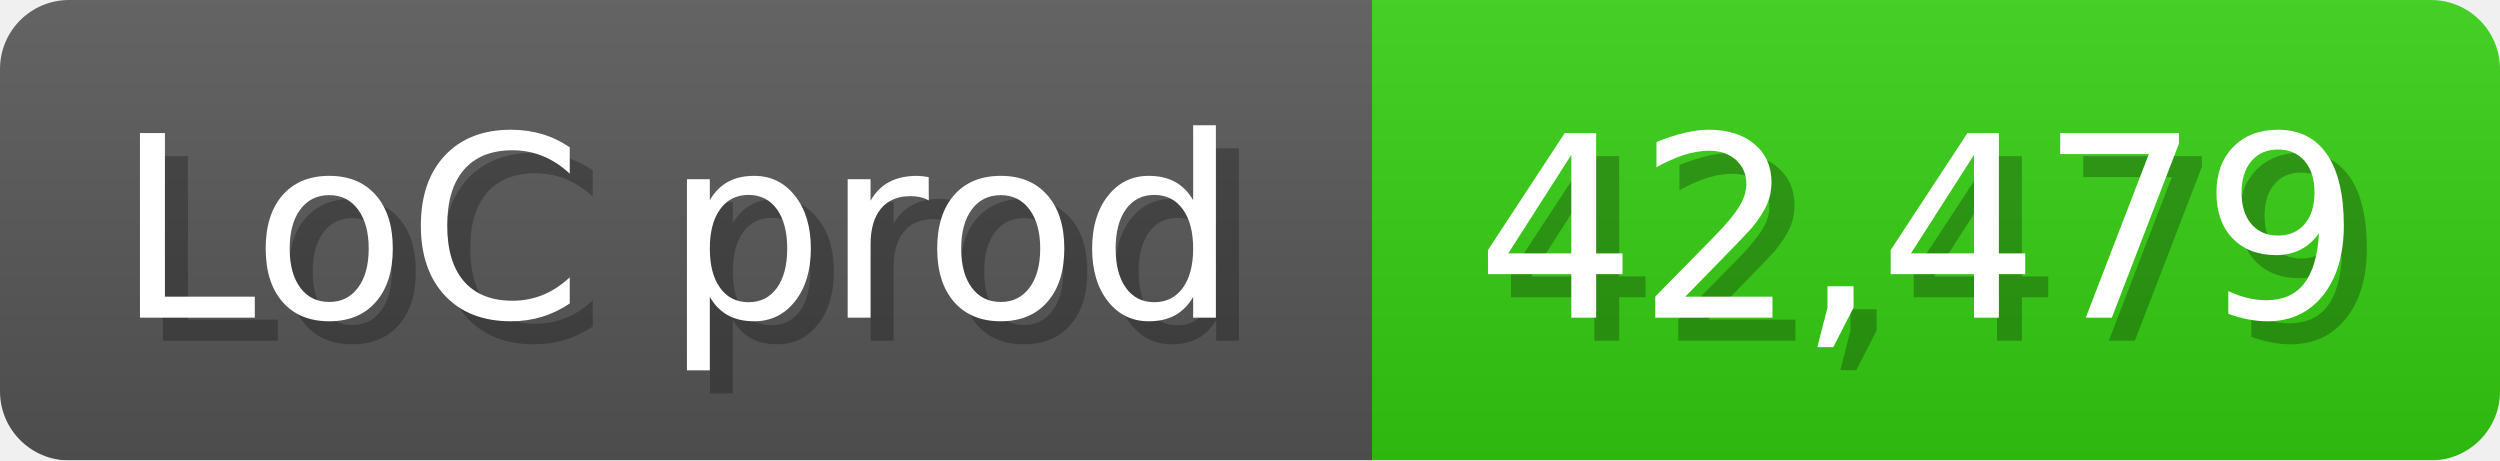
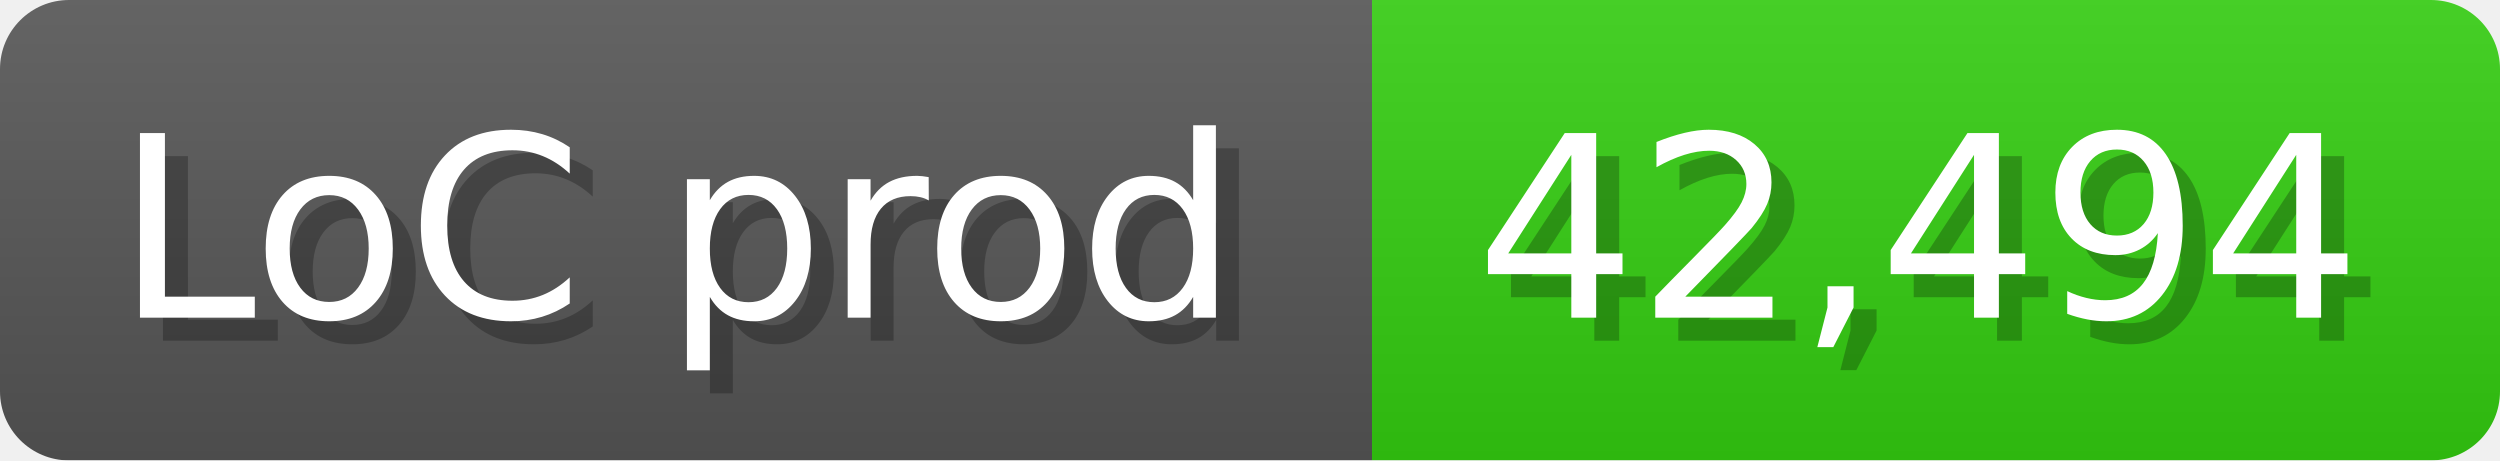
<svg xmlns="http://www.w3.org/2000/svg" width="108.6" height="20" viewBox="0 0 1086 200">
  <linearGradient id="a" x2="0" y2="100%">
    <stop offset="0" stop-opacity=".1" stop-color="#EEE" />
    <stop offset="1" stop-opacity=".1" />
  </linearGradient>
  <mask id="m">
    <rect width="1086" height="200" rx="30" fill="#FFF" />
  </mask>
  <g mask="url(#m)">
    <rect width="596" height="200" fill="#555" />
    <rect width="490" height="200" fill="#3C1" x="596" />
    <rect width="1086" height="200" fill="url(#a)" />
  </g>
  <g fill="#fff" text-anchor="start" font-family="Verdana,DejaVu Sans,sans-serif" font-size="110">
    <text x="60" y="148" textLength="496" fill="#000" opacity="0.25">LoC prod</text>
    <text x="50" y="138" textLength="496">LoC prod</text>
-     <text x="651" y="148" textLength="390" fill="#000" opacity="0.25">42,479</text>
-     <text x="641" y="138" textLength="390">42,479</text>
+     <text x="651" y="148" textLength="390" fill="#000" opacity="0.25">42,494</text>
+     <text x="641" y="138" textLength="390">42,494</text>
  </g>
</svg>
